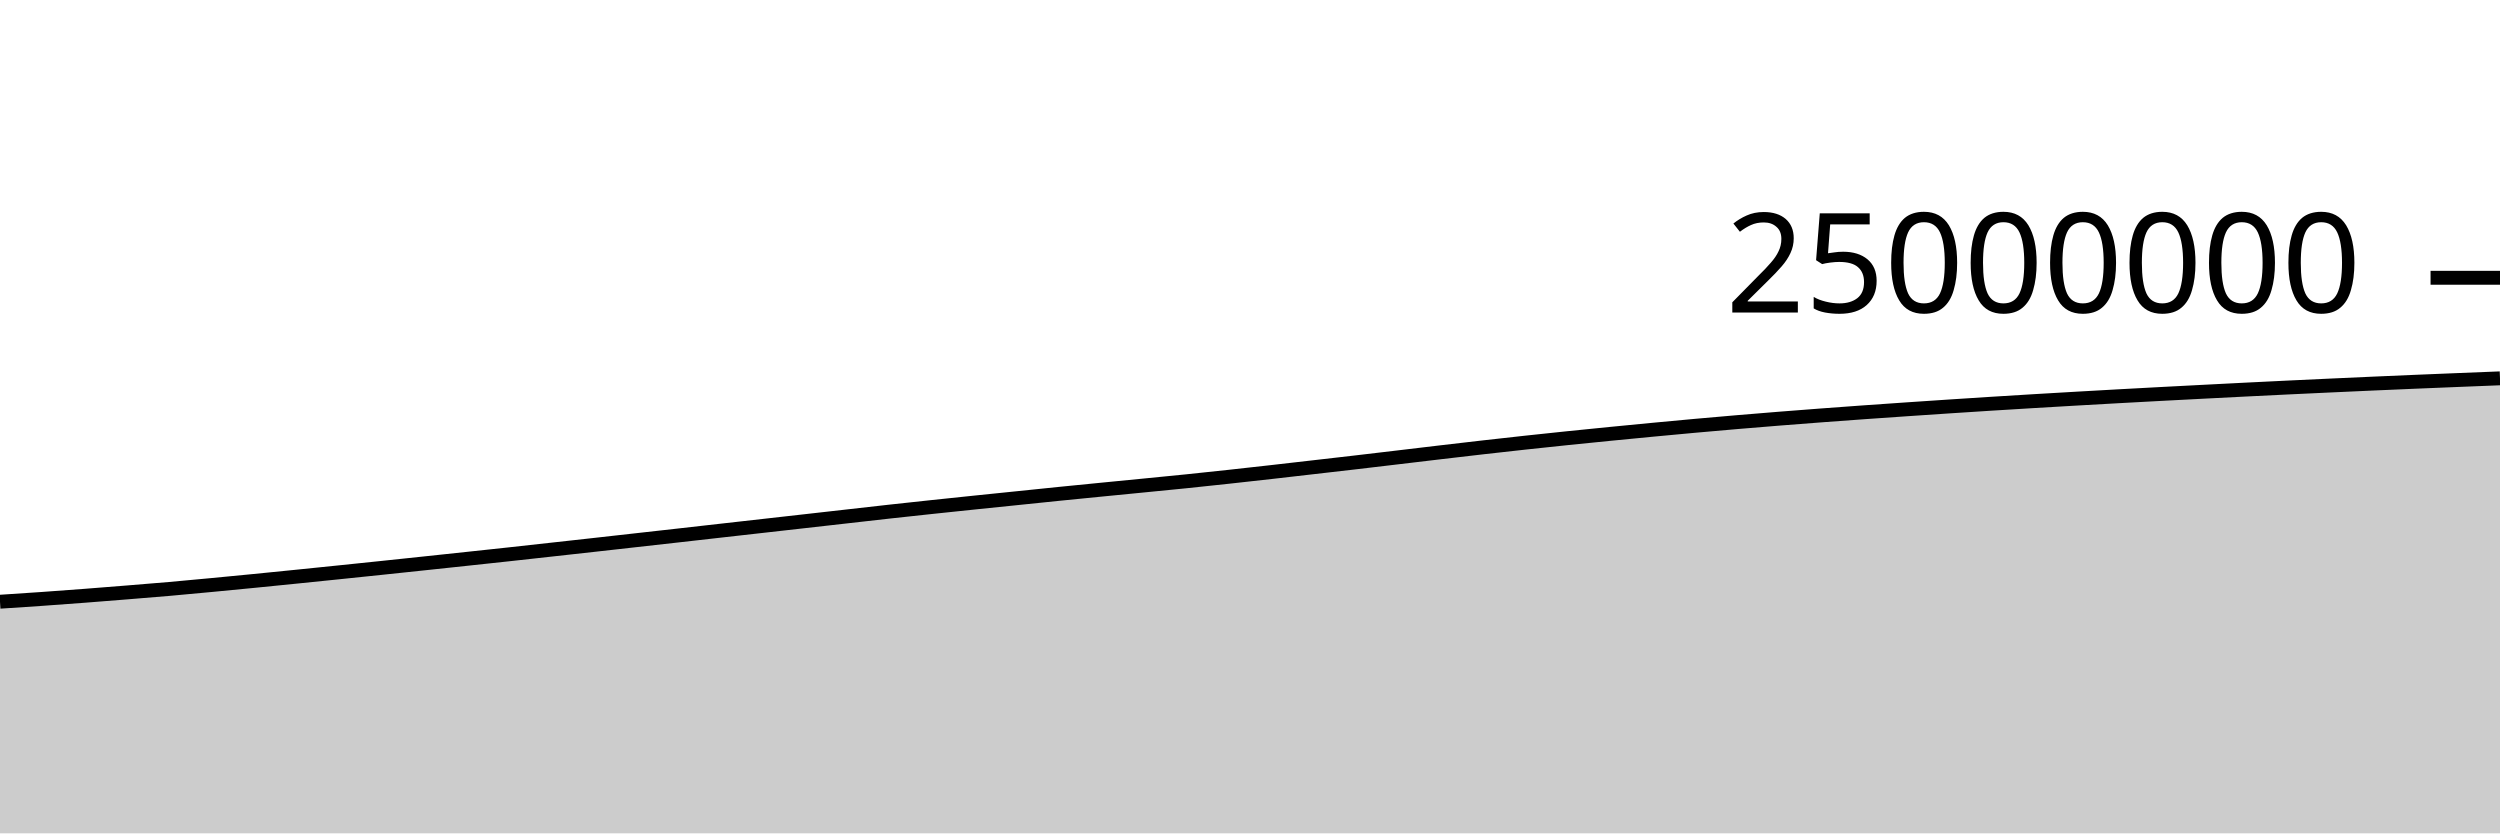
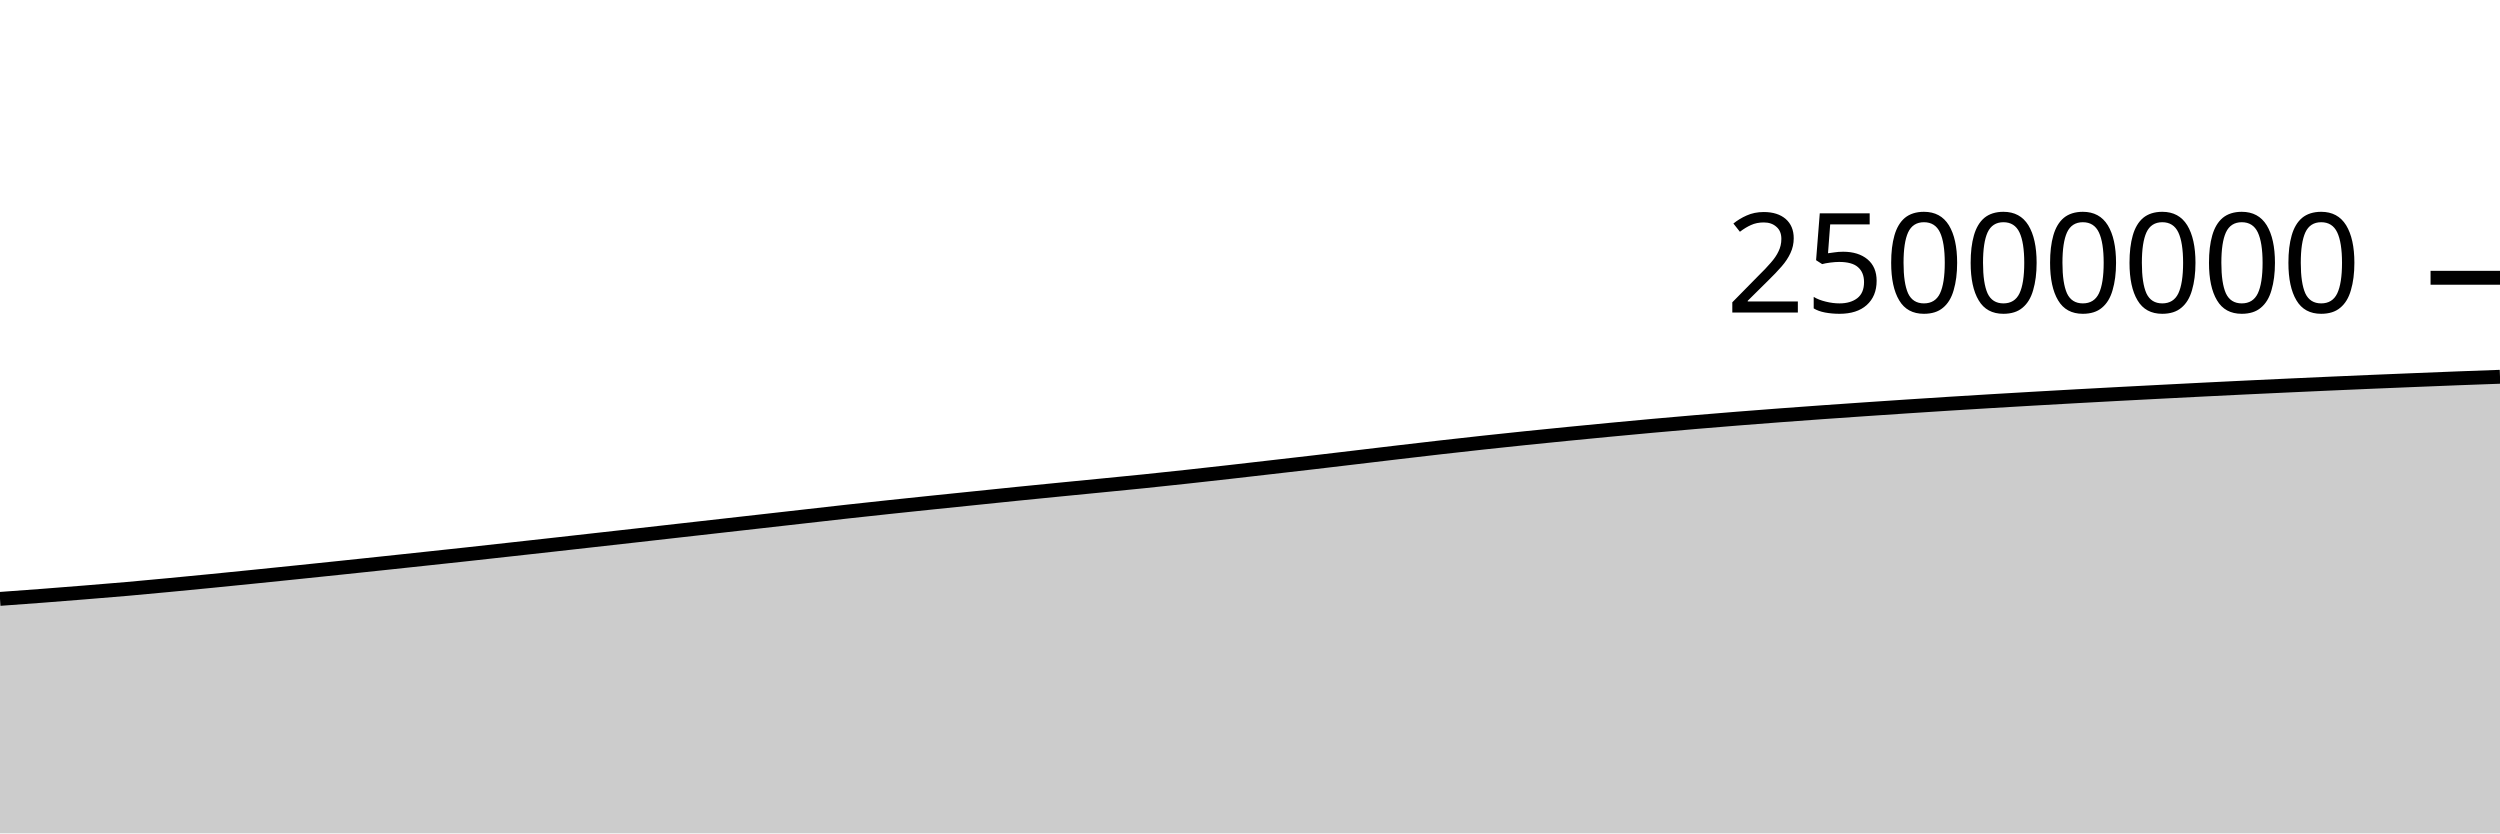
<svg xmlns="http://www.w3.org/2000/svg" viewBox="0 0 180 60">
  <g transform="translate(0,20)">
-     <path class="area" fill="rgba(0, 0, 0, 0.2)" d="M0,23.324C1.017,23.258,2.034,23.192,3.051,23.12C4.068,23.049,5.085,22.973,6.102,22.896C7.119,22.818,8.136,22.737,9.153,22.654C10.169,22.572,11.186,22.491,12.203,22.402C13.22,22.313,14.237,22.216,15.254,22.12C16.271,22.024,17.288,21.925,18.305,21.825C19.322,21.724,20.339,21.622,21.356,21.519C22.373,21.416,23.39,21.311,24.407,21.207C25.424,21.102,26.441,20.996,27.458,20.89C28.475,20.783,29.492,20.676,30.508,20.568C31.525,20.46,32.542,20.352,33.559,20.243C34.576,20.135,35.593,20.026,36.61,19.915C37.627,19.804,38.644,19.691,39.661,19.578C40.678,19.465,41.695,19.353,42.712,19.24C43.729,19.126,44.746,19.012,45.763,18.898C46.78,18.784,47.797,18.67,48.814,18.556C49.831,18.441,50.847,18.326,51.864,18.211C52.881,18.097,53.898,17.982,54.915,17.867C55.932,17.752,56.949,17.638,57.966,17.523C58.983,17.408,60,17.293,61.017,17.178C62.034,17.063,63.051,16.946,64.068,16.833C65.085,16.721,66.102,16.612,67.119,16.503C68.136,16.395,69.153,16.289,70.169,16.183C71.186,16.078,72.203,15.974,73.22,15.87C74.237,15.765,75.254,15.659,76.271,15.556C77.288,15.453,78.305,15.353,79.322,15.253C80.339,15.152,81.356,15.054,82.373,14.954C83.39,14.854,84.407,14.756,85.424,14.652C86.441,14.547,87.458,14.439,88.475,14.328C89.492,14.218,90.508,14.104,91.525,13.989C92.542,13.874,93.559,13.756,94.576,13.639C95.593,13.522,96.61,13.406,97.627,13.288C98.644,13.169,99.661,13.048,100.678,12.927C101.695,12.807,102.712,12.684,103.729,12.564C104.746,12.444,105.763,12.325,106.78,12.209C107.797,12.093,108.814,11.98,109.831,11.869C110.847,11.759,111.864,11.651,112.881,11.546C113.898,11.441,114.915,11.34,115.932,11.239C116.949,11.139,117.966,11.04,118.983,10.943C120,10.846,121.017,10.751,122.034,10.659C123.051,10.567,124.068,10.478,125.085,10.392C126.102,10.306,127.119,10.223,128.136,10.141C129.153,10.06,130.169,9.982,131.186,9.905C132.203,9.829,133.22,9.755,134.237,9.682C135.254,9.61,136.271,9.54,137.288,9.47C138.305,9.401,139.322,9.332,140.339,9.265C141.356,9.197,142.373,9.132,143.39,9.068C144.407,9.004,145.424,8.942,146.441,8.881C147.458,8.82,148.475,8.76,149.492,8.702C150.508,8.643,151.525,8.586,152.542,8.53C153.559,8.474,154.576,8.419,155.593,8.365C156.61,8.311,157.627,8.258,158.644,8.206C159.661,8.153,160.678,8.101,161.695,8.05C162.712,7.999,163.729,7.949,164.746,7.9C165.763,7.851,166.78,7.803,167.797,7.757C168.814,7.71,169.831,7.664,170.847,7.619C171.864,7.574,172.881,7.53,173.898,7.487C174.915,7.444,175.932,7.403,176.949,7.362C177.966,7.321,178.983,7.28,180,7.24L180,40C178.983,40,177.966,40,176.949,40C175.932,40,174.915,40,173.898,40C172.881,40,171.864,40,170.847,40C169.831,40,168.814,40,167.797,40C166.78,40,165.763,40,164.746,40C163.729,40,162.712,40,161.695,40C160.678,40,159.661,40,158.644,40C157.627,40,156.61,40,155.593,40C154.576,40,153.559,40,152.542,40C151.525,40,150.508,40,149.492,40C148.475,40,147.458,40,146.441,40C145.424,40,144.407,40,143.39,40C142.373,40,141.356,40,140.339,40C139.322,40,138.305,40,137.288,40C136.271,40,135.254,40,134.237,40C133.22,40,132.203,40,131.186,40C130.169,40,129.153,40,128.136,40C127.119,40,126.102,40,125.085,40C124.068,40,123.051,40,122.034,40C121.017,40,120,40,118.983,40C117.966,40,116.949,40,115.932,40C114.915,40,113.898,40,112.881,40C111.864,40,110.847,40,109.831,40C108.814,40,107.797,40,106.78,40C105.763,40,104.746,40,103.729,40C102.712,40,101.695,40,100.678,40C99.661,40,98.644,40,97.627,40C96.61,40,95.593,40,94.576,40C93.559,40,92.542,40,91.525,40C90.508,40,89.492,40,88.475,40C87.458,40,86.441,40,85.424,40C84.407,40,83.39,40,82.373,40C81.356,40,80.339,40,79.322,40C78.305,40,77.288,40,76.271,40C75.254,40,74.237,40,73.22,40C72.203,40,71.186,40,70.169,40C69.153,40,68.136,40,67.119,40C66.102,40,65.085,40,64.068,40C63.051,40,62.034,40,61.017,40C60,40,58.983,40,57.966,40C56.949,40,55.932,40,54.915,40C53.898,40,52.881,40,51.864,40C50.847,40,49.831,40,48.814,40C47.797,40,46.78,40,45.763,40C44.746,40,43.729,40,42.712,40C41.695,40,40.678,40,39.661,40C38.644,40,37.627,40,36.61,40C35.593,40,34.576,40,33.559,40C32.542,40,31.525,40,30.508,40C29.492,40,28.475,40,27.458,40C26.441,40,25.424,40,24.407,40C23.39,40,22.373,40,21.356,40C20.339,40,19.322,40,18.305,40C17.288,40,16.271,40,15.254,40C14.237,40,13.22,40,12.203,40C11.186,40,10.169,40,9.153,40C8.136,40,7.119,40,6.102,40C5.085,40,4.068,40,3.051,40C2.034,40,1.017,40,0,40Z" />
-     <path class="line" stroke="black" fill="none" d="M0,23.324C1.017,23.258,2.034,23.192,3.051,23.12C4.068,23.049,5.085,22.973,6.102,22.896C7.119,22.818,8.136,22.737,9.153,22.654C10.169,22.572,11.186,22.491,12.203,22.402C13.22,22.313,14.237,22.216,15.254,22.12C16.271,22.024,17.288,21.925,18.305,21.825C19.322,21.724,20.339,21.622,21.356,21.519C22.373,21.416,23.39,21.311,24.407,21.207C25.424,21.102,26.441,20.996,27.458,20.89C28.475,20.783,29.492,20.676,30.508,20.568C31.525,20.46,32.542,20.352,33.559,20.243C34.576,20.135,35.593,20.026,36.61,19.915C37.627,19.804,38.644,19.691,39.661,19.578C40.678,19.465,41.695,19.353,42.712,19.24C43.729,19.126,44.746,19.012,45.763,18.898C46.78,18.784,47.797,18.67,48.814,18.556C49.831,18.441,50.847,18.326,51.864,18.211C52.881,18.097,53.898,17.982,54.915,17.867C55.932,17.752,56.949,17.638,57.966,17.523C58.983,17.408,60,17.293,61.017,17.178C62.034,17.063,63.051,16.946,64.068,16.833C65.085,16.721,66.102,16.612,67.119,16.503C68.136,16.395,69.153,16.289,70.169,16.183C71.186,16.078,72.203,15.974,73.22,15.87C74.237,15.765,75.254,15.659,76.271,15.556C77.288,15.453,78.305,15.353,79.322,15.253C80.339,15.152,81.356,15.054,82.373,14.954C83.39,14.854,84.407,14.756,85.424,14.652C86.441,14.547,87.458,14.439,88.475,14.328C89.492,14.218,90.508,14.104,91.525,13.989C92.542,13.874,93.559,13.756,94.576,13.639C95.593,13.522,96.61,13.406,97.627,13.288C98.644,13.169,99.661,13.048,100.678,12.927C101.695,12.807,102.712,12.684,103.729,12.564C104.746,12.444,105.763,12.325,106.78,12.209C107.797,12.093,108.814,11.98,109.831,11.869C110.847,11.759,111.864,11.651,112.881,11.546C113.898,11.441,114.915,11.34,115.932,11.239C116.949,11.139,117.966,11.04,118.983,10.943C120,10.846,121.017,10.751,122.034,10.659C123.051,10.567,124.068,10.478,125.085,10.392C126.102,10.306,127.119,10.223,128.136,10.141C129.153,10.06,130.169,9.982,131.186,9.905C132.203,9.829,133.22,9.755,134.237,9.682C135.254,9.61,136.271,9.54,137.288,9.47C138.305,9.401,139.322,9.332,140.339,9.265C141.356,9.197,142.373,9.132,143.39,9.068C144.407,9.004,145.424,8.942,146.441,8.881C147.458,8.82,148.475,8.76,149.492,8.702C150.508,8.643,151.525,8.586,152.542,8.53C153.559,8.474,154.576,8.419,155.593,8.365C156.61,8.311,157.627,8.258,158.644,8.206C159.661,8.153,160.678,8.101,161.695,8.05C162.712,7.999,163.729,7.949,164.746,7.9C165.763,7.851,166.78,7.803,167.797,7.757C168.814,7.71,169.831,7.664,170.847,7.619C171.864,7.574,172.881,7.53,173.898,7.487C174.915,7.444,175.932,7.403,176.949,7.362C177.966,7.321,178.983,7.28,180,7.24" />
+     <path class="area" fill="rgba(0, 0, 0, 0.2)" d="M0,23.12C1.017,23.047,2.034,22.973,3.051,22.896C4.068,22.818,5.085,22.737,6.102,22.655C7.119,22.572,8.136,22.491,9.153,22.402C10.169,22.313,11.186,22.216,12.203,22.12C13.22,22.024,14.237,21.925,15.254,21.825C16.271,21.724,17.288,21.622,18.305,21.519C19.322,21.416,20.339,21.311,21.356,21.207C22.373,21.102,23.39,20.996,24.407,20.89C25.424,20.783,26.441,20.676,27.458,20.568C28.475,20.46,29.492,20.352,30.508,20.243C31.525,20.135,32.542,20.026,33.559,19.915C34.576,19.804,35.593,19.691,36.61,19.578C37.627,19.465,38.644,19.353,39.661,19.24C40.678,19.126,41.695,19.012,42.712,18.898C43.729,18.784,44.746,18.67,45.763,18.556C46.78,18.441,47.797,18.326,48.814,18.211C49.831,18.097,50.847,17.982,51.864,17.867C52.881,17.752,53.898,17.638,54.915,17.523C55.932,17.408,56.949,17.293,57.966,17.178C58.983,17.063,60,16.946,61.017,16.833C62.034,16.721,63.051,16.612,64.068,16.503C65.085,16.395,66.102,16.289,67.119,16.183C68.136,16.078,69.153,15.974,70.169,15.87C71.186,15.765,72.203,15.659,73.22,15.556C74.237,15.453,75.254,15.353,76.271,15.253C77.288,15.152,78.305,15.054,79.322,14.954C80.339,14.854,81.356,14.756,82.373,14.652C83.39,14.547,84.407,14.439,85.424,14.328C86.441,14.218,87.458,14.104,88.475,13.989C89.492,13.874,90.508,13.756,91.525,13.639C92.542,13.522,93.559,13.406,94.576,13.288C95.593,13.169,96.61,13.048,97.627,12.927C98.644,12.807,99.661,12.684,100.678,12.564C101.695,12.444,102.712,12.325,103.729,12.209C104.746,12.093,105.763,11.98,106.78,11.869C107.797,11.759,108.814,11.651,109.831,11.546C110.847,11.441,111.864,11.34,112.881,11.239C113.898,11.139,114.915,11.04,115.932,10.943C116.949,10.846,117.966,10.751,118.983,10.659C120,10.567,121.017,10.478,122.034,10.392C123.051,10.306,124.068,10.223,125.085,10.141C126.102,10.06,127.119,9.982,128.136,9.905C129.153,9.829,130.169,9.755,131.186,9.682C132.203,9.61,133.22,9.54,134.237,9.47C135.254,9.401,136.271,9.332,137.288,9.265C138.305,9.197,139.322,9.132,140.339,9.068C141.356,9.004,142.373,8.942,143.39,8.881C144.407,8.82,145.424,8.76,146.441,8.702C147.458,8.643,148.475,8.586,149.492,8.53C150.508,8.474,151.525,8.419,152.542,8.365C153.559,8.311,154.576,8.258,155.593,8.206C156.61,8.153,157.627,8.101,158.644,8.05C159.661,7.999,160.678,7.949,161.695,7.9C162.712,7.851,163.729,7.803,164.746,7.757C165.763,7.71,166.78,7.664,167.797,7.619C168.814,7.574,169.831,7.53,170.847,7.487C171.864,7.445,172.881,7.403,173.898,7.362C174.915,7.321,175.932,7.279,176.949,7.24C177.966,7.201,178.983,7.164,180,7.128L180,40C178.983,40,177.966,40,176.949,40C175.932,40,174.915,40,173.898,40C172.881,40,171.864,40,170.847,40C169.831,40,168.814,40,167.797,40C166.78,40,165.763,40,164.746,40C163.729,40,162.712,40,161.695,40C160.678,40,159.661,40,158.644,40C157.627,40,156.61,40,155.593,40C154.576,40,153.559,40,152.542,40C151.525,40,150.508,40,149.492,40C148.475,40,147.458,40,146.441,40C145.424,40,144.407,40,143.39,40C142.373,40,141.356,40,140.339,40C139.322,40,138.305,40,137.288,40C136.271,40,135.254,40,134.237,40C133.22,40,132.203,40,131.186,40C130.169,40,129.153,40,128.136,40C127.119,40,126.102,40,125.085,40C124.068,40,123.051,40,122.034,40C121.017,40,120,40,118.983,40C117.966,40,116.949,40,115.932,40C114.915,40,113.898,40,112.881,40C111.864,40,110.847,40,109.831,40C108.814,40,107.797,40,106.78,40C105.763,40,104.746,40,103.729,40C102.712,40,101.695,40,100.678,40C99.661,40,98.644,40,97.627,40C96.61,40,95.593,40,94.576,40C93.559,40,92.542,40,91.525,40C90.508,40,89.492,40,88.475,40C87.458,40,86.441,40,85.424,40C84.407,40,83.39,40,82.373,40C81.356,40,80.339,40,79.322,40C78.305,40,77.288,40,76.271,40C75.254,40,74.237,40,73.22,40C72.203,40,71.186,40,70.169,40C69.153,40,68.136,40,67.119,40C66.102,40,65.085,40,64.068,40C63.051,40,62.034,40,61.017,40C60,40,58.983,40,57.966,40C56.949,40,55.932,40,54.915,40C53.898,40,52.881,40,51.864,40C50.847,40,49.831,40,48.814,40C47.797,40,46.78,40,45.763,40C44.746,40,43.729,40,42.712,40C41.695,40,40.678,40,39.661,40C38.644,40,37.627,40,36.61,40C35.593,40,34.576,40,33.559,40C32.542,40,31.525,40,30.508,40C29.492,40,28.475,40,27.458,40C26.441,40,25.424,40,24.407,40C23.39,40,22.373,40,21.356,40C20.339,40,19.322,40,18.305,40C17.288,40,16.271,40,15.254,40C14.237,40,13.22,40,12.203,40C11.186,40,10.169,40,9.153,40C8.136,40,7.119,40,6.102,40C5.085,40,4.068,40,3.051,40C2.034,40,1.017,40,0,40Z" />
+     <path class="line" stroke="black" fill="none" d="M0,23.12C1.017,23.047,2.034,22.973,3.051,22.896C4.068,22.818,5.085,22.737,6.102,22.655C7.119,22.572,8.136,22.491,9.153,22.402C10.169,22.313,11.186,22.216,12.203,22.12C13.22,22.024,14.237,21.925,15.254,21.825C16.271,21.724,17.288,21.622,18.305,21.519C19.322,21.416,20.339,21.311,21.356,21.207C22.373,21.102,23.39,20.996,24.407,20.89C25.424,20.783,26.441,20.676,27.458,20.568C28.475,20.46,29.492,20.352,30.508,20.243C31.525,20.135,32.542,20.026,33.559,19.915C34.576,19.804,35.593,19.691,36.61,19.578C37.627,19.465,38.644,19.353,39.661,19.24C40.678,19.126,41.695,19.012,42.712,18.898C43.729,18.784,44.746,18.67,45.763,18.556C46.78,18.441,47.797,18.326,48.814,18.211C49.831,18.097,50.847,17.982,51.864,17.867C52.881,17.752,53.898,17.638,54.915,17.523C55.932,17.408,56.949,17.293,57.966,17.178C58.983,17.063,60,16.946,61.017,16.833C62.034,16.721,63.051,16.612,64.068,16.503C65.085,16.395,66.102,16.289,67.119,16.183C68.136,16.078,69.153,15.974,70.169,15.87C71.186,15.765,72.203,15.659,73.22,15.556C74.237,15.453,75.254,15.353,76.271,15.253C77.288,15.152,78.305,15.054,79.322,14.954C80.339,14.854,81.356,14.756,82.373,14.652C83.39,14.547,84.407,14.439,85.424,14.328C86.441,14.218,87.458,14.104,88.475,13.989C89.492,13.874,90.508,13.756,91.525,13.639C92.542,13.522,93.559,13.406,94.576,13.288C95.593,13.169,96.61,13.048,97.627,12.927C98.644,12.807,99.661,12.684,100.678,12.564C101.695,12.444,102.712,12.325,103.729,12.209C104.746,12.093,105.763,11.98,106.78,11.869C107.797,11.759,108.814,11.651,109.831,11.546C110.847,11.441,111.864,11.34,112.881,11.239C113.898,11.139,114.915,11.04,115.932,10.943C116.949,10.846,117.966,10.751,118.983,10.659C120,10.567,121.017,10.478,122.034,10.392C123.051,10.306,124.068,10.223,125.085,10.141C126.102,10.06,127.119,9.982,128.136,9.905C129.153,9.829,130.169,9.755,131.186,9.682C132.203,9.61,133.22,9.54,134.237,9.47C135.254,9.401,136.271,9.332,137.288,9.265C138.305,9.197,139.322,9.132,140.339,9.068C141.356,9.004,142.373,8.942,143.39,8.881C144.407,8.82,145.424,8.76,146.441,8.702C147.458,8.643,148.475,8.586,149.492,8.53C150.508,8.474,151.525,8.419,152.542,8.365C153.559,8.311,154.576,8.258,155.593,8.206C156.61,8.153,157.627,8.101,158.644,8.05C159.661,7.999,160.678,7.949,161.695,7.9C162.712,7.851,163.729,7.803,164.746,7.757C165.763,7.71,166.78,7.664,167.797,7.619C168.814,7.574,169.831,7.53,170.847,7.487C171.864,7.445,172.881,7.403,173.898,7.362C174.915,7.321,175.932,7.279,176.949,7.24C177.966,7.201,178.983,7.164,180,7.128" />
    <path class="axis-ceiling" stroke-width="1" stroke="black" fill="none" d="M175,0L180,0" />
    <text class="axis-ceiling-label" font-family="sans-serif" text-anchor="end" font-size="10px" x="170" y="2.5">25000000</text>
  </g>
</svg>
